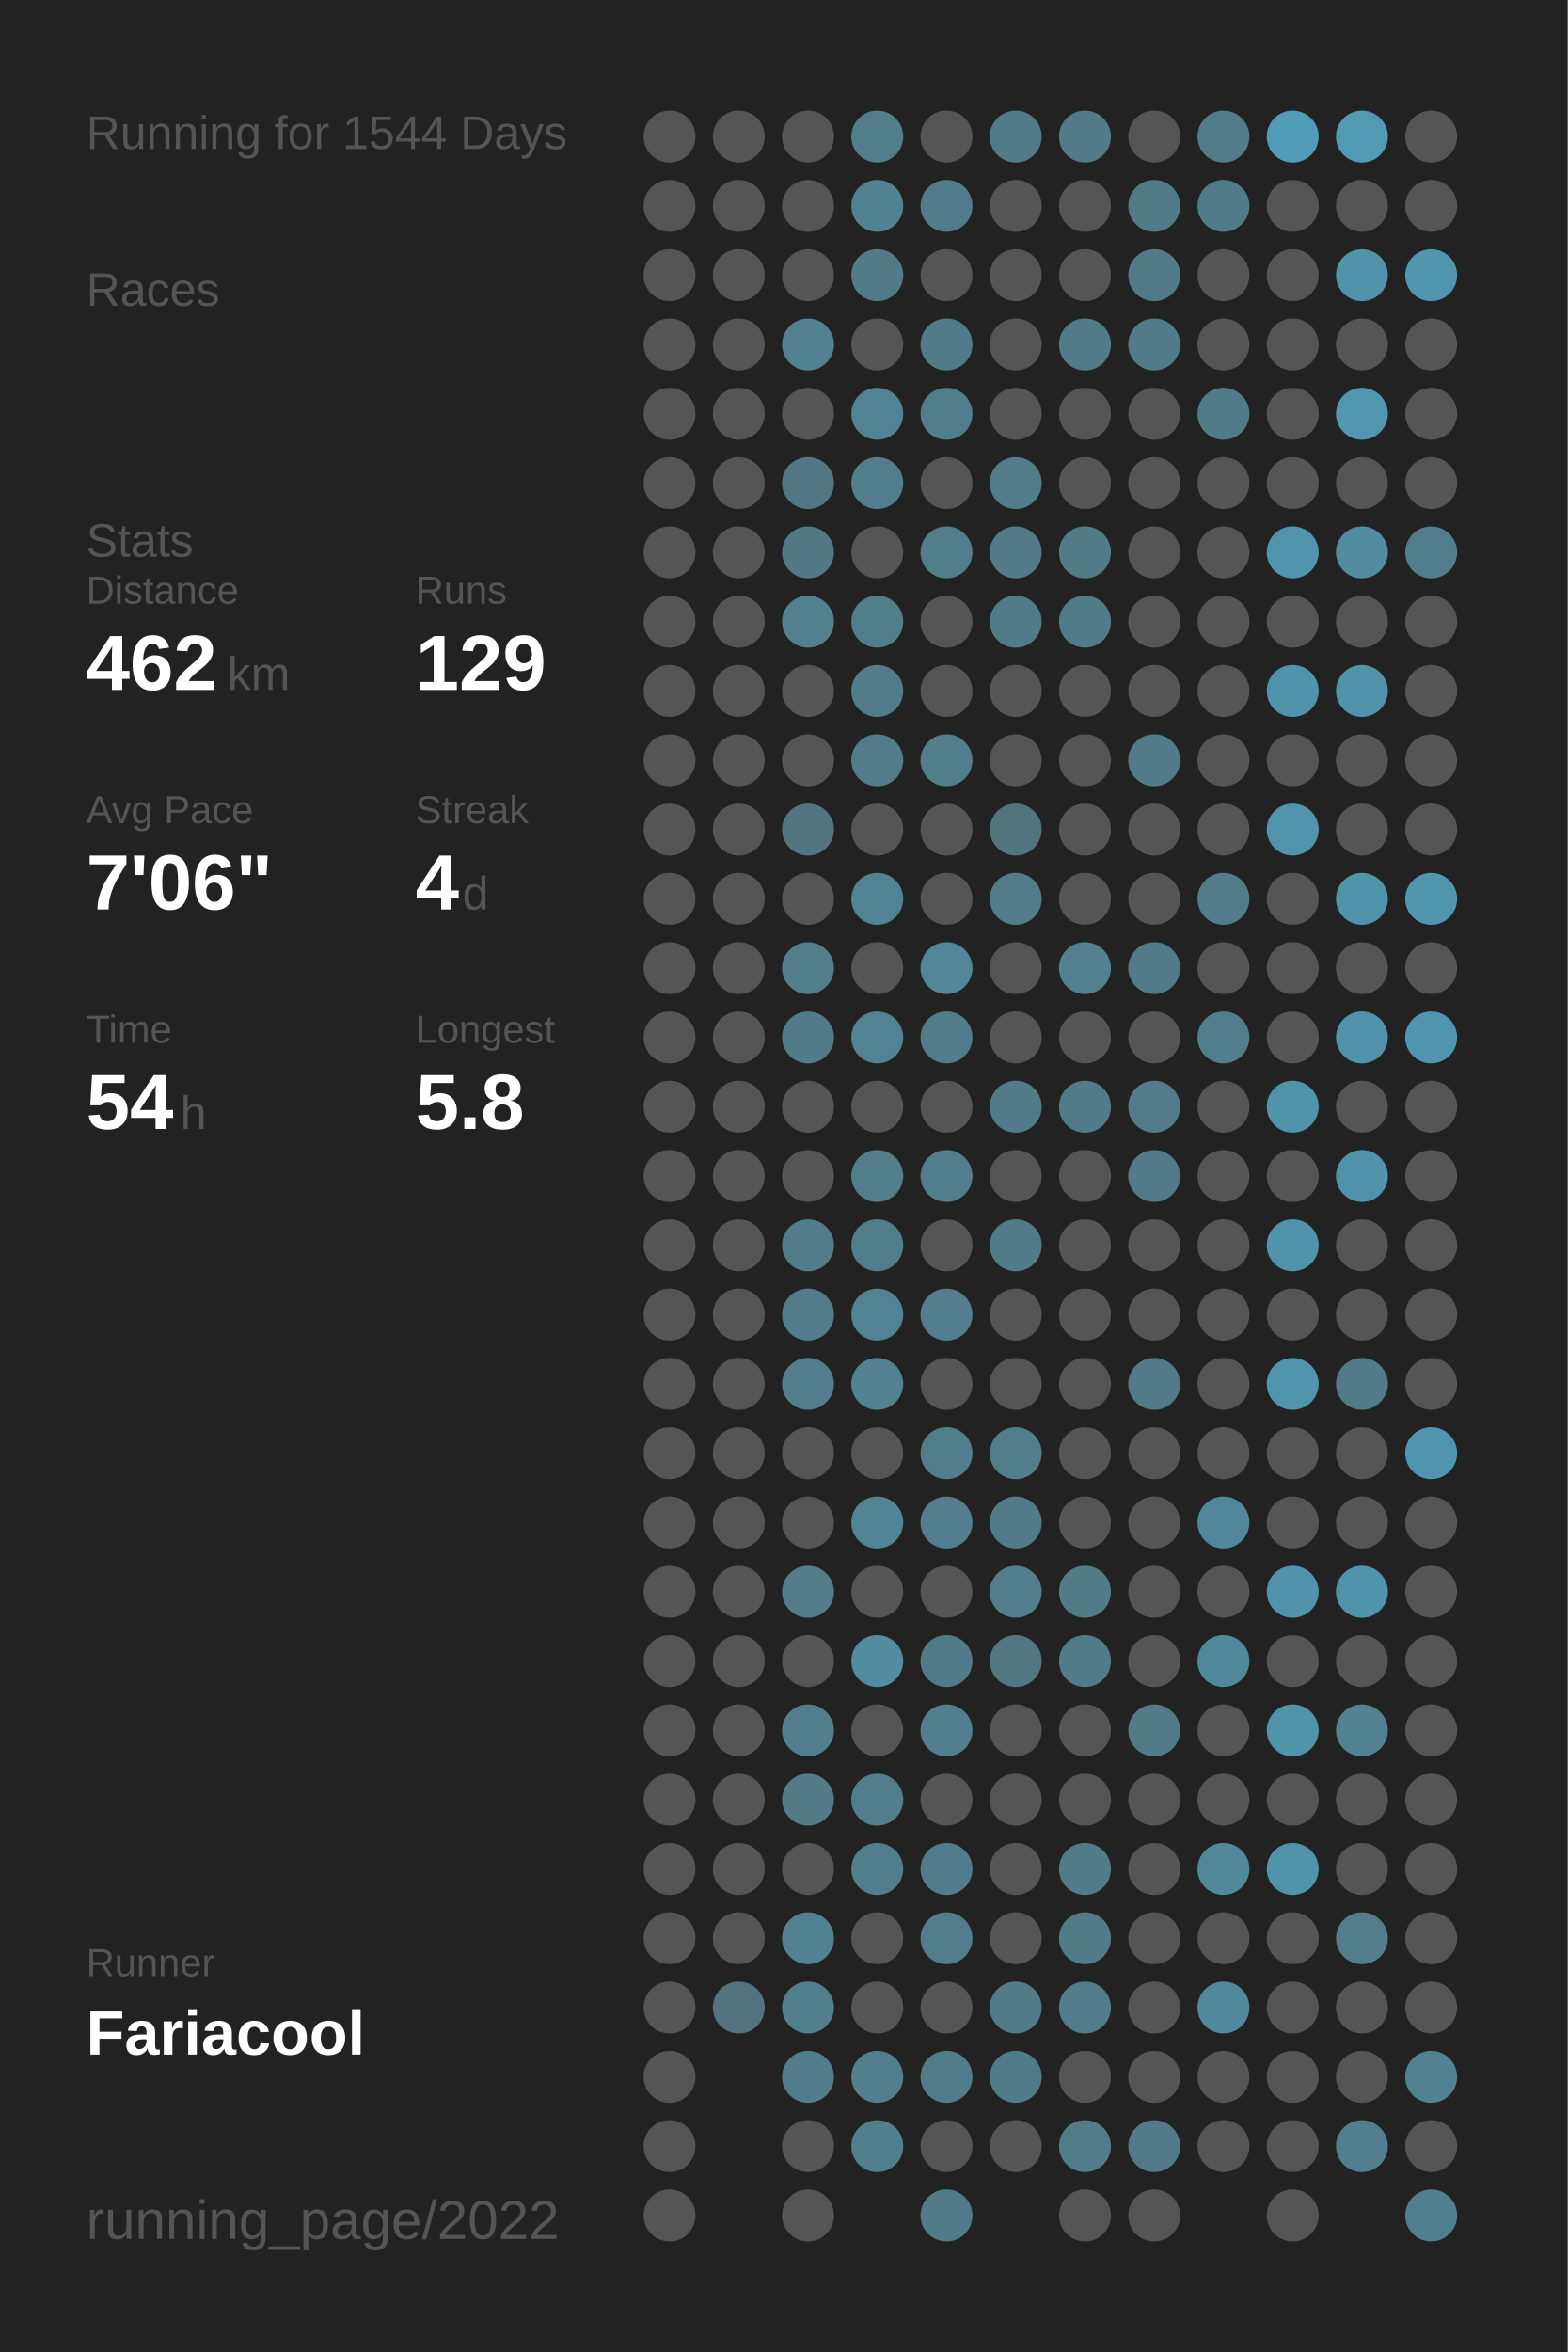
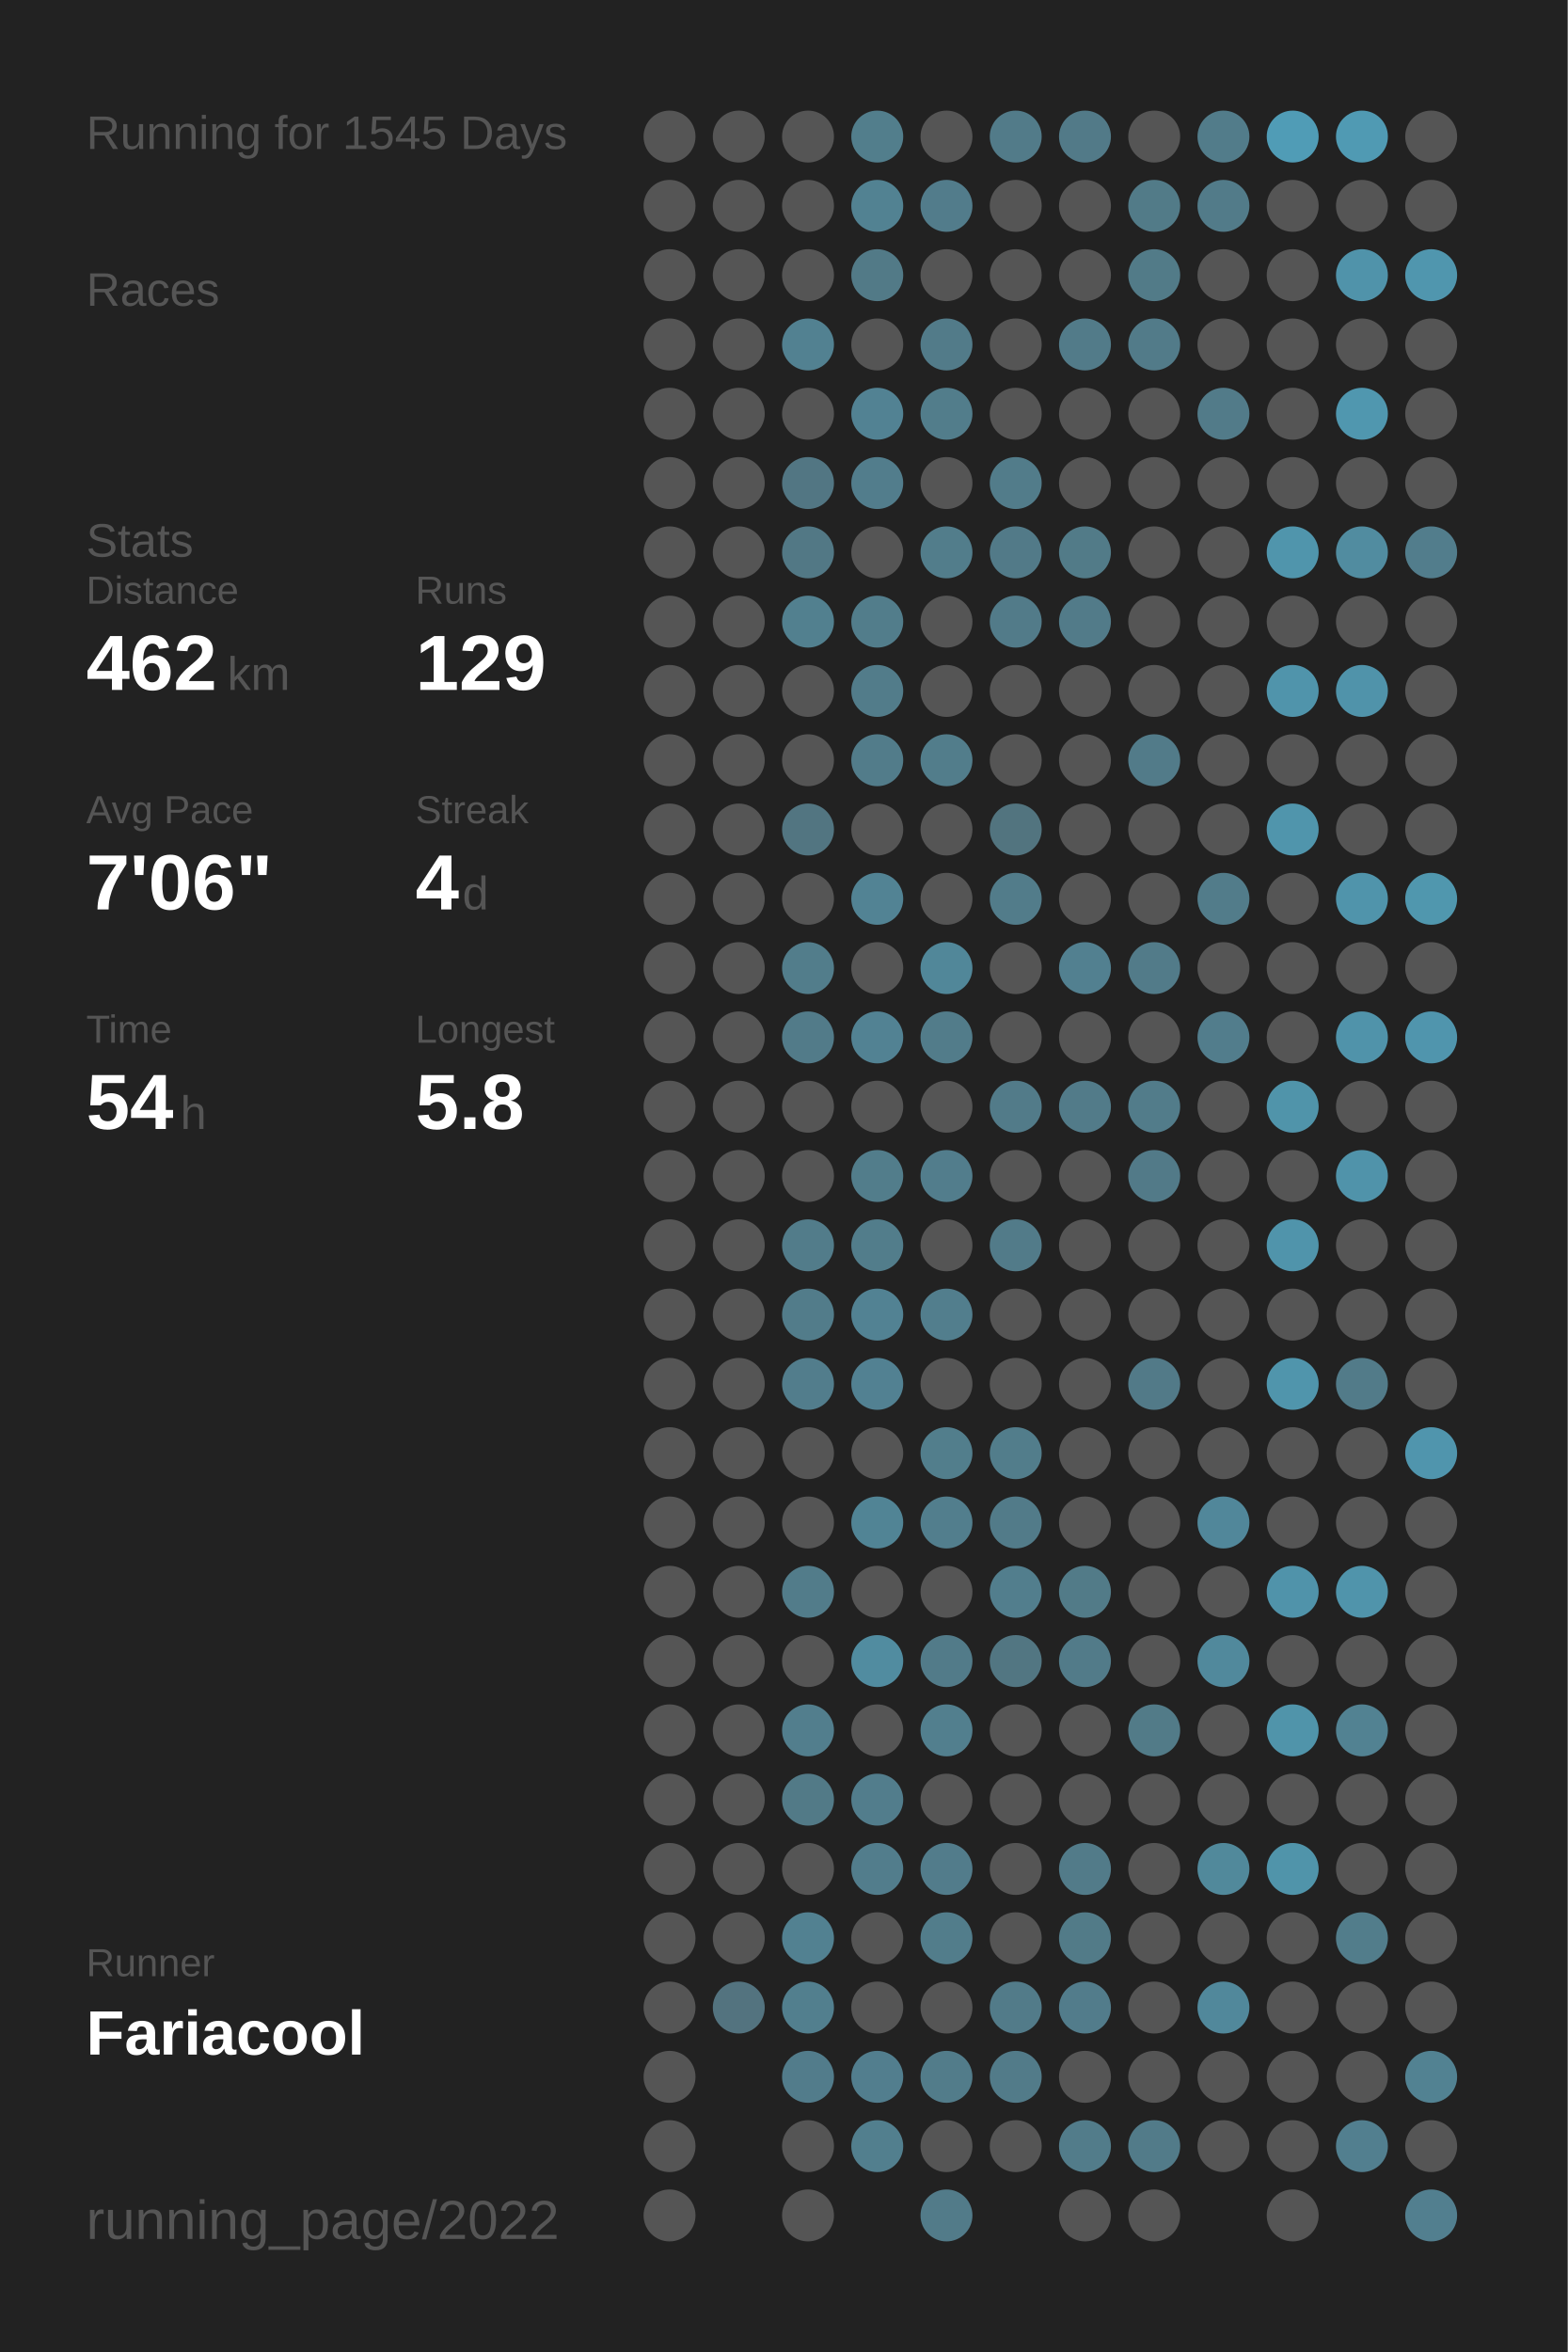
<svg xmlns="http://www.w3.org/2000/svg" baseProfile="full" height="300mm" version="1.1" viewBox="0,0,200,300" width="200mm">
  <defs />
  <rect fill="#222222" height="300" width="200" x="0" y="0" />
-   <text fill="#555555" style="font-size:6px; font-family:Arial;" x="11" y="19">Running for 1544 Days</text>
+   <text fill="#555555" style="font-size:6px; font-family:Arial;" x="11" y="19">Running for 1545 Days</text>
  <text fill="#555555" style="font-size:6px; font-family:Arial;" x="11" y="39">Races</text>
  <text fill="#555555" style="font-size:6px; font-family:Arial;" x="11" y="71">Stats</text>
  <text fill="#555555" style="font-size:5px; font-family:Arial;" x="11" y="77">Distance</text>
  <text fill="#FFFFFF" style="font-size:10px; font-family:Arial; font-weight:bold;" x="11" y="88">462</text>
  <text fill="#555555" style="font-size:6px; font-family:Arial;" x="29" y="88">km</text>
  <text fill="#555555" style="font-size:5px; font-family:Arial;" x="53" y="77">Runs</text>
  <text fill="#FFFFFF" style="font-size:10px; font-family:Arial; font-weight:bold;" x="53" y="88">129</text>
  <text fill="#555555" style="font-size:5px; font-family:Arial;" x="11" y="105">Avg Pace</text>
  <text fill="#FFFFFF" style="font-size:10px; font-family:Arial; font-weight:bold;" x="11" y="116">7'06"</text>
  <text fill="#555555" style="font-size:5px; font-family:Arial;" x="53" y="105">Streak</text>
  <text fill="#FFFFFF" style="font-size:10px; font-family:Arial; font-weight:bold;" x="53" y="116">4</text>
  <text fill="#555555" style="font-size:6px; font-family:Arial;" x="59" y="116">d</text>
  <text fill="#555555" style="font-size:5px; font-family:Arial;" x="11" y="133">Time</text>
  <text fill="#FFFFFF" style="font-size:10px; font-family:Arial; font-weight:bold;" x="11" y="144">54</text>
  <text fill="#555555" style="font-size:6px; font-family:Arial;" x="23" y="144">h</text>
  <text fill="#555555" style="font-size:5px; font-family:Arial;" x="53" y="133">Longest</text>
  <text fill="#FFFFFF" style="font-size:10px; font-family:Arial; font-weight:bold;" x="53" y="144">5.8</text>
  <text fill="#555555" style="font-size:5px; font-family:Arial;" x="11" y="252.065">Runner</text>
  <text fill="#FFFFFF" style="font-size:8px; font-family:Arial; font-weight:bold;" x="11" y="262.065">Fariacool</text>
  <text fill="#555555" style="font-size:7px; font-family:Arial;" x="11" y="285.581">running_page/2022</text>
  <circle cx="85.417" cy="17.419" fill="#555555" r="3.312" />
  <circle cx="85.417" cy="26.258" fill="#555555" r="3.312" />
  <circle cx="85.417" cy="35.097" fill="#555555" r="3.312" />
  <circle cx="85.417" cy="43.935" fill="#555555" r="3.312" />
  <circle cx="85.417" cy="52.774" fill="#555555" r="3.312" />
  <circle cx="85.417" cy="61.613" fill="#555555" r="3.312" />
  <circle cx="85.417" cy="70.452" fill="#555555" r="3.312" />
  <circle cx="85.417" cy="79.29" fill="#555555" r="3.312" />
  <circle cx="85.417" cy="88.129" fill="#555555" r="3.312" />
  <circle cx="85.417" cy="96.968" fill="#555555" r="3.312" />
  <circle cx="85.417" cy="105.806" fill="#555555" r="3.312" />
  <circle cx="85.417" cy="114.645" fill="#555555" r="3.312" />
  <circle cx="85.417" cy="123.484" fill="#555555" r="3.312" />
  <circle cx="85.417" cy="132.323" fill="#555555" r="3.312" />
  <circle cx="85.417" cy="141.161" fill="#555555" r="3.312" />
  <circle cx="85.417" cy="150" fill="#555555" r="3.312" />
  <circle cx="85.417" cy="158.839" fill="#555555" r="3.312" />
  <circle cx="85.417" cy="167.677" fill="#555555" r="3.312" />
  <circle cx="85.417" cy="176.516" fill="#555555" r="3.312" />
  <circle cx="85.417" cy="185.355" fill="#555555" r="3.312" />
  <circle cx="85.417" cy="194.194" fill="#555555" r="3.312" />
  <circle cx="85.417" cy="203.032" fill="#555555" r="3.312" />
  <circle cx="85.417" cy="211.871" fill="#555555" r="3.312" />
  <circle cx="85.417" cy="220.71" fill="#555555" r="3.312" />
  <circle cx="85.417" cy="229.548" fill="#555555" r="3.312" />
  <circle cx="85.417" cy="238.387" fill="#555555" r="3.312" />
  <circle cx="85.417" cy="247.226" fill="#555555" r="3.312" />
  <circle cx="85.417" cy="256.065" fill="#555555" r="3.312" />
  <circle cx="85.417" cy="264.903" fill="#555555" r="3.312" />
  <circle cx="85.417" cy="273.742" fill="#555555" r="3.312" />
  <circle cx="85.417" cy="282.581" fill="#555555" r="3.312" />
  <circle cx="94.25" cy="17.419" fill="#555555" r="3.312" />
  <circle cx="94.25" cy="26.258" fill="#555555" r="3.312" />
  <circle cx="94.25" cy="35.097" fill="#555555" r="3.312" />
  <circle cx="94.25" cy="43.935" fill="#555555" r="3.312" />
  <circle cx="94.25" cy="52.774" fill="#555555" r="3.312" />
  <circle cx="94.25" cy="61.613" fill="#555555" r="3.312" />
  <circle cx="94.25" cy="70.452" fill="#555555" r="3.312" />
  <circle cx="94.25" cy="79.29" fill="#555555" r="3.312" />
  <circle cx="94.25" cy="88.129" fill="#555555" r="3.312" />
  <circle cx="94.25" cy="96.968" fill="#555555" r="3.312" />
  <circle cx="94.25" cy="105.806" fill="#555555" r="3.312" />
  <circle cx="94.25" cy="114.645" fill="#555555" r="3.312" />
  <circle cx="94.25" cy="123.484" fill="#555555" r="3.312" />
  <circle cx="94.25" cy="132.323" fill="#555555" r="3.312" />
  <circle cx="94.25" cy="141.161" fill="#555555" r="3.312" />
  <circle cx="94.25" cy="150" fill="#555555" r="3.312" />
  <circle cx="94.25" cy="158.839" fill="#555555" r="3.312" />
  <circle cx="94.25" cy="167.677" fill="#555555" r="3.312" />
  <circle cx="94.25" cy="176.516" fill="#555555" r="3.312" />
  <circle cx="94.25" cy="185.355" fill="#555555" r="3.312" />
  <circle cx="94.25" cy="194.194" fill="#555555" r="3.312" />
  <circle cx="94.25" cy="203.032" fill="#555555" r="3.312" />
  <circle cx="94.25" cy="211.871" fill="#555555" r="3.312" />
  <circle cx="94.25" cy="220.71" fill="#555555" r="3.312" />
  <circle cx="94.25" cy="229.548" fill="#555555" r="3.312" />
  <circle cx="94.25" cy="238.387" fill="#555555" r="3.312" />
  <circle cx="94.25" cy="247.226" fill="#555555" r="3.312" />
  <circle cx="94.25" cy="256.065" fill="#53737f" r="3.312" />
  <circle cx="103.083" cy="17.419" fill="#555555" r="3.312" />
  <circle cx="103.083" cy="26.258" fill="#555555" r="3.312" />
  <circle cx="103.083" cy="35.097" fill="#555555" r="3.312" />
  <circle cx="103.083" cy="43.935" fill="#528191" r="3.312" />
  <circle cx="103.083" cy="52.774" fill="#555555" r="3.312" />
  <circle cx="103.083" cy="61.613" fill="#527683" r="3.312" />
  <circle cx="103.083" cy="70.452" fill="#527885" r="3.312" />
  <circle cx="103.083" cy="79.29" fill="#52808f" r="3.312" />
  <circle cx="103.083" cy="88.129" fill="#555555" r="3.312" />
  <circle cx="103.083" cy="96.968" fill="#555555" r="3.312" />
  <circle cx="103.083" cy="105.806" fill="#527581" r="3.312" />
  <circle cx="103.083" cy="114.645" fill="#555555" r="3.312" />
  <circle cx="103.083" cy="123.484" fill="#527d8b" r="3.312" />
  <circle cx="103.083" cy="132.323" fill="#527b89" r="3.312" />
  <circle cx="103.083" cy="141.161" fill="#555555" r="3.312" />
  <circle cx="103.083" cy="150" fill="#555555" r="3.312" />
  <circle cx="103.083" cy="158.839" fill="#527c8a" r="3.312" />
  <circle cx="103.083" cy="167.677" fill="#527c8a" r="3.312" />
  <circle cx="103.083" cy="176.516" fill="#527d8c" r="3.312" />
  <circle cx="103.083" cy="185.355" fill="#555555" r="3.312" />
  <circle cx="103.083" cy="194.194" fill="#555555" r="3.312" />
  <circle cx="103.083" cy="203.032" fill="#527c8a" r="3.312" />
  <circle cx="103.083" cy="211.871" fill="#555555" r="3.312" />
  <circle cx="103.083" cy="220.71" fill="#527e8d" r="3.312" />
  <circle cx="103.083" cy="229.548" fill="#527a87" r="3.312" />
  <circle cx="103.083" cy="238.387" fill="#555555" r="3.312" />
  <circle cx="103.083" cy="247.226" fill="#528191" r="3.312" />
  <circle cx="103.083" cy="256.065" fill="#527f8e" r="3.312" />
  <circle cx="103.083" cy="264.903" fill="#527c8b" r="3.312" />
  <circle cx="103.083" cy="273.742" fill="#555555" r="3.312" />
  <circle cx="103.083" cy="282.581" fill="#555555" r="3.312" />
  <circle cx="111.917" cy="17.419" fill="#527e8c" r="3.312" />
  <circle cx="111.917" cy="26.258" fill="#528292" r="3.312" />
  <circle cx="111.917" cy="35.097" fill="#527a87" r="3.312" />
  <circle cx="111.917" cy="43.935" fill="#555555" r="3.312" />
  <circle cx="111.917" cy="52.774" fill="#528293" r="3.312" />
  <circle cx="111.917" cy="61.613" fill="#527d8c" r="3.312" />
  <circle cx="111.917" cy="70.452" fill="#555555" r="3.312" />
  <circle cx="111.917" cy="79.29" fill="#527d8b" r="3.312" />
  <circle cx="111.917" cy="88.129" fill="#527c8a" r="3.312" />
  <circle cx="111.917" cy="96.968" fill="#527c8a" r="3.312" />
  <circle cx="111.917" cy="105.806" fill="#555555" r="3.312" />
  <circle cx="111.917" cy="114.645" fill="#528394" r="3.312" />
  <circle cx="111.917" cy="123.484" fill="#555555" r="3.312" />
  <circle cx="111.917" cy="132.323" fill="#528293" r="3.312" />
  <circle cx="111.917" cy="141.161" fill="#555555" r="3.312" />
  <circle cx="111.917" cy="150" fill="#527d8b" r="3.312" />
  <circle cx="111.917" cy="158.839" fill="#527d8b" r="3.312" />
  <circle cx="111.917" cy="167.677" fill="#528293" r="3.312" />
  <circle cx="111.917" cy="176.516" fill="#528192" r="3.312" />
  <circle cx="111.917" cy="185.355" fill="#555555" r="3.312" />
  <circle cx="111.917" cy="194.194" fill="#518495" r="3.312" />
  <circle cx="111.917" cy="203.032" fill="#555555" r="3.312" />
  <circle cx="111.917" cy="211.871" fill="#518ca0" r="3.312" />
  <circle cx="111.917" cy="220.71" fill="#555555" r="3.312" />
  <circle cx="111.917" cy="229.548" fill="#527d8c" r="3.312" />
  <circle cx="111.917" cy="238.387" fill="#527d8c" r="3.312" />
  <circle cx="111.917" cy="247.226" fill="#555555" r="3.312" />
  <circle cx="111.917" cy="256.065" fill="#555555" r="3.312" />
  <circle cx="111.917" cy="264.903" fill="#527e8e" r="3.312" />
  <circle cx="111.917" cy="273.742" fill="#527f8e" r="3.312" />
  <circle cx="120.75" cy="17.419" fill="#555555" r="3.312" />
  <circle cx="120.75" cy="26.258" fill="#527c8b" r="3.312" />
  <circle cx="120.75" cy="35.097" fill="#555555" r="3.312" />
  <circle cx="120.75" cy="43.935" fill="#527b89" r="3.312" />
  <circle cx="120.75" cy="52.774" fill="#527d8b" r="3.312" />
  <circle cx="120.75" cy="61.613" fill="#555555" r="3.312" />
  <circle cx="120.75" cy="70.452" fill="#527d8b" r="3.312" />
  <circle cx="120.75" cy="79.29" fill="#555555" r="3.312" />
  <circle cx="120.75" cy="88.129" fill="#555555" r="3.312" />
  <circle cx="120.75" cy="96.968" fill="#527d8b" r="3.312" />
  <circle cx="120.75" cy="105.806" fill="#555555" r="3.312" />
  <circle cx="120.75" cy="114.645" fill="#555555" r="3.312" />
  <circle cx="120.75" cy="123.484" fill="#518799" r="3.312" />
  <circle cx="120.75" cy="132.323" fill="#527c8a" r="3.312" />
  <circle cx="120.75" cy="141.161" fill="#555555" r="3.312" />
  <circle cx="120.75" cy="150" fill="#527d8c" r="3.312" />
  <circle cx="120.75" cy="158.839" fill="#555555" r="3.312" />
  <circle cx="120.75" cy="167.677" fill="#527e8d" r="3.312" />
  <circle cx="120.75" cy="176.516" fill="#555555" r="3.312" />
  <circle cx="120.75" cy="185.355" fill="#527e8c" r="3.312" />
  <circle cx="120.75" cy="194.194" fill="#527e8d" r="3.312" />
  <circle cx="120.75" cy="203.032" fill="#555555" r="3.312" />
  <circle cx="120.75" cy="211.871" fill="#527b89" r="3.312" />
  <circle cx="120.75" cy="220.71" fill="#527f8e" r="3.312" />
  <circle cx="120.75" cy="229.548" fill="#555555" r="3.312" />
  <circle cx="120.75" cy="238.387" fill="#527c8b" r="3.312" />
  <circle cx="120.75" cy="247.226" fill="#527d8b" r="3.312" />
  <circle cx="120.75" cy="256.065" fill="#555555" r="3.312" />
  <circle cx="120.75" cy="264.903" fill="#527c8a" r="3.312" />
  <circle cx="120.75" cy="273.742" fill="#555555" r="3.312" />
  <circle cx="120.75" cy="282.581" fill="#527b89" r="3.312" />
  <circle cx="129.583" cy="17.419" fill="#527b89" r="3.312" />
  <circle cx="129.583" cy="26.258" fill="#555555" r="3.312" />
  <circle cx="129.583" cy="35.097" fill="#555555" r="3.312" />
  <circle cx="129.583" cy="43.935" fill="#555555" r="3.312" />
  <circle cx="129.583" cy="52.774" fill="#555555" r="3.312" />
  <circle cx="129.583" cy="61.613" fill="#527c8a" r="3.312" />
  <circle cx="129.583" cy="70.452" fill="#527a88" r="3.312" />
  <circle cx="129.583" cy="79.29" fill="#527b89" r="3.312" />
  <circle cx="129.583" cy="88.129" fill="#555555" r="3.312" />
  <circle cx="129.583" cy="96.968" fill="#555555" r="3.312" />
  <circle cx="129.583" cy="105.806" fill="#52747f" r="3.312" />
  <circle cx="129.583" cy="114.645" fill="#527c8a" r="3.312" />
  <circle cx="129.583" cy="123.484" fill="#555555" r="3.312" />
  <circle cx="129.583" cy="132.323" fill="#555555" r="3.312" />
  <circle cx="129.583" cy="141.161" fill="#527b89" r="3.312" />
  <circle cx="129.583" cy="150" fill="#555555" r="3.312" />
  <circle cx="129.583" cy="158.839" fill="#527b89" r="3.312" />
  <circle cx="129.583" cy="167.677" fill="#555555" r="3.312" />
  <circle cx="129.583" cy="176.516" fill="#555555" r="3.312" />
  <circle cx="129.583" cy="185.355" fill="#527d8b" r="3.312" />
  <circle cx="129.583" cy="194.194" fill="#527b89" r="3.312" />
  <circle cx="129.583" cy="203.032" fill="#527e8d" r="3.312" />
  <circle cx="129.583" cy="211.871" fill="#527682" r="3.312" />
  <circle cx="129.583" cy="220.71" fill="#555555" r="3.312" />
  <circle cx="129.583" cy="229.548" fill="#555555" r="3.312" />
  <circle cx="129.583" cy="238.387" fill="#555555" r="3.312" />
  <circle cx="129.583" cy="247.226" fill="#555555" r="3.312" />
  <circle cx="129.583" cy="256.065" fill="#527b89" r="3.312" />
  <circle cx="129.583" cy="264.903" fill="#527b89" r="3.312" />
  <circle cx="129.583" cy="273.742" fill="#555555" r="3.312" />
  <circle cx="138.417" cy="17.419" fill="#527a88" r="3.312" />
  <circle cx="138.417" cy="26.258" fill="#555555" r="3.312" />
  <circle cx="138.417" cy="35.097" fill="#555555" r="3.312" />
  <circle cx="138.417" cy="43.935" fill="#527b89" r="3.312" />
  <circle cx="138.417" cy="52.774" fill="#555555" r="3.312" />
  <circle cx="138.417" cy="61.613" fill="#555555" r="3.312" />
  <circle cx="138.417" cy="70.452" fill="#527b88" r="3.312" />
  <circle cx="138.417" cy="79.29" fill="#527b89" r="3.312" />
  <circle cx="138.417" cy="88.129" fill="#555555" r="3.312" />
  <circle cx="138.417" cy="96.968" fill="#555555" r="3.312" />
  <circle cx="138.417" cy="105.806" fill="#555555" r="3.312" />
  <circle cx="138.417" cy="114.645" fill="#555555" r="3.312" />
  <circle cx="138.417" cy="123.484" fill="#528090" r="3.312" />
  <circle cx="138.417" cy="132.323" fill="#555555" r="3.312" />
  <circle cx="138.417" cy="141.161" fill="#527b89" r="3.312" />
  <circle cx="138.417" cy="150" fill="#555555" r="3.312" />
  <circle cx="138.417" cy="158.839" fill="#555555" r="3.312" />
  <circle cx="138.417" cy="167.677" fill="#555555" r="3.312" />
  <circle cx="138.417" cy="176.516" fill="#555555" r="3.312" />
  <circle cx="138.417" cy="185.355" fill="#555555" r="3.312" />
  <circle cx="138.417" cy="194.194" fill="#555555" r="3.312" />
  <circle cx="138.417" cy="203.032" fill="#527b88" r="3.312" />
  <circle cx="138.417" cy="211.871" fill="#527b89" r="3.312" />
  <circle cx="138.417" cy="220.71" fill="#555555" r="3.312" />
  <circle cx="138.417" cy="229.548" fill="#555555" r="3.312" />
  <circle cx="138.417" cy="238.387" fill="#527b89" r="3.312" />
  <circle cx="138.417" cy="247.226" fill="#527b88" r="3.312" />
  <circle cx="138.417" cy="256.065" fill="#527c8b" r="3.312" />
  <circle cx="138.417" cy="264.903" fill="#555555" r="3.312" />
  <circle cx="138.417" cy="273.742" fill="#527c8a" r="3.312" />
  <circle cx="138.417" cy="282.581" fill="#555555" r="3.312" />
  <circle cx="147.25" cy="17.419" fill="#555555" r="3.312" />
  <circle cx="147.25" cy="26.258" fill="#527b88" r="3.312" />
  <circle cx="147.25" cy="35.097" fill="#527b88" r="3.312" />
  <circle cx="147.25" cy="43.935" fill="#527b89" r="3.312" />
  <circle cx="147.25" cy="52.774" fill="#555555" r="3.312" />
  <circle cx="147.25" cy="61.613" fill="#555555" r="3.312" />
  <circle cx="147.25" cy="70.452" fill="#555555" r="3.312" />
  <circle cx="147.25" cy="79.29" fill="#555555" r="3.312" />
  <circle cx="147.25" cy="88.129" fill="#555555" r="3.312" />
  <circle cx="147.25" cy="96.968" fill="#527b89" r="3.312" />
  <circle cx="147.25" cy="105.806" fill="#555555" r="3.312" />
  <circle cx="147.25" cy="114.645" fill="#555555" r="3.312" />
  <circle cx="147.25" cy="123.484" fill="#527b89" r="3.312" />
  <circle cx="147.25" cy="132.323" fill="#555555" r="3.312" />
  <circle cx="147.25" cy="141.161" fill="#527c8a" r="3.312" />
  <circle cx="147.25" cy="150" fill="#527a88" r="3.312" />
  <circle cx="147.25" cy="158.839" fill="#555555" r="3.312" />
  <circle cx="147.25" cy="167.677" fill="#555555" r="3.312" />
  <circle cx="147.25" cy="176.516" fill="#527a88" r="3.312" />
  <circle cx="147.25" cy="185.355" fill="#555555" r="3.312" />
  <circle cx="147.25" cy="194.194" fill="#555555" r="3.312" />
  <circle cx="147.25" cy="203.032" fill="#555555" r="3.312" />
  <circle cx="147.25" cy="211.871" fill="#555555" r="3.312" />
  <circle cx="147.25" cy="220.71" fill="#527b88" r="3.312" />
  <circle cx="147.25" cy="229.548" fill="#555555" r="3.312" />
  <circle cx="147.25" cy="238.387" fill="#555555" r="3.312" />
  <circle cx="147.25" cy="247.226" fill="#555555" r="3.312" />
  <circle cx="147.25" cy="256.065" fill="#555555" r="3.312" />
  <circle cx="147.25" cy="264.903" fill="#555555" r="3.312" />
  <circle cx="147.25" cy="273.742" fill="#527b89" r="3.312" />
  <circle cx="147.25" cy="282.581" fill="#555555" r="3.312" />
  <circle cx="156.083" cy="17.419" fill="#527c8a" r="3.312" />
  <circle cx="156.083" cy="26.258" fill="#527b89" r="3.312" />
  <circle cx="156.083" cy="35.097" fill="#555555" r="3.312" />
  <circle cx="156.083" cy="43.935" fill="#555555" r="3.312" />
  <circle cx="156.083" cy="52.774" fill="#527b89" r="3.312" />
  <circle cx="156.083" cy="61.613" fill="#555555" r="3.312" />
  <circle cx="156.083" cy="70.452" fill="#555555" r="3.312" />
  <circle cx="156.083" cy="79.29" fill="#555555" r="3.312" />
  <circle cx="156.083" cy="88.129" fill="#555555" r="3.312" />
  <circle cx="156.083" cy="96.968" fill="#555555" r="3.312" />
  <circle cx="156.083" cy="105.806" fill="#555555" r="3.312" />
  <circle cx="156.083" cy="114.645" fill="#527c8a" r="3.312" />
  <circle cx="156.083" cy="123.484" fill="#555555" r="3.312" />
  <circle cx="156.083" cy="132.323" fill="#527d8c" r="3.312" />
  <circle cx="156.083" cy="141.161" fill="#555555" r="3.312" />
  <circle cx="156.083" cy="150" fill="#555555" r="3.312" />
  <circle cx="156.083" cy="158.839" fill="#555555" r="3.312" />
  <circle cx="156.083" cy="167.677" fill="#555555" r="3.312" />
  <circle cx="156.083" cy="176.516" fill="#555555" r="3.312" />
  <circle cx="156.083" cy="185.355" fill="#555555" r="3.312" />
  <circle cx="156.083" cy="194.194" fill="#51879a" r="3.312" />
  <circle cx="156.083" cy="203.032" fill="#555555" r="3.312" />
  <circle cx="156.083" cy="211.871" fill="#51899c" r="3.312" />
  <circle cx="156.083" cy="220.71" fill="#555555" r="3.312" />
  <circle cx="156.083" cy="229.548" fill="#555555" r="3.312" />
  <circle cx="156.083" cy="238.387" fill="#51899b" r="3.312" />
  <circle cx="156.083" cy="247.226" fill="#555555" r="3.312" />
  <circle cx="156.083" cy="256.065" fill="#51889b" r="3.312" />
  <circle cx="156.083" cy="264.903" fill="#555555" r="3.312" />
  <circle cx="156.083" cy="273.742" fill="#555555" r="3.312" />
  <circle cx="164.917" cy="17.419" fill="#509cb6" r="3.312" />
  <circle cx="164.917" cy="26.258" fill="#555555" r="3.312" />
  <circle cx="164.917" cy="35.097" fill="#555555" r="3.312" />
  <circle cx="164.917" cy="43.935" fill="#555555" r="3.312" />
  <circle cx="164.917" cy="52.774" fill="#555555" r="3.312" />
  <circle cx="164.917" cy="61.613" fill="#555555" r="3.312" />
  <circle cx="164.917" cy="70.452" fill="#5095ac" r="3.312" />
  <circle cx="164.917" cy="79.29" fill="#555555" r="3.312" />
  <circle cx="164.917" cy="88.129" fill="#5094ab" r="3.312" />
  <circle cx="164.917" cy="96.968" fill="#555555" r="3.312" />
  <circle cx="164.917" cy="105.806" fill="#5095ac" r="3.312" />
  <circle cx="164.917" cy="114.645" fill="#555555" r="3.312" />
  <circle cx="164.917" cy="123.484" fill="#555555" r="3.312" />
  <circle cx="164.917" cy="132.323" fill="#555555" r="3.312" />
  <circle cx="164.917" cy="141.161" fill="#5094aa" r="3.312" />
  <circle cx="164.917" cy="150" fill="#555555" r="3.312" />
  <circle cx="164.917" cy="158.839" fill="#5094ab" r="3.312" />
  <circle cx="164.917" cy="167.677" fill="#555555" r="3.312" />
  <circle cx="164.917" cy="176.516" fill="#5095ac" r="3.312" />
  <circle cx="164.917" cy="185.355" fill="#555555" r="3.312" />
  <circle cx="164.917" cy="194.194" fill="#555555" r="3.312" />
  <circle cx="164.917" cy="203.032" fill="#5093aa" r="3.312" />
  <circle cx="164.917" cy="211.871" fill="#555555" r="3.312" />
  <circle cx="164.917" cy="220.71" fill="#5094aa" r="3.312" />
  <circle cx="164.917" cy="229.548" fill="#555555" r="3.312" />
  <circle cx="164.917" cy="238.387" fill="#5094aa" r="3.312" />
  <circle cx="164.917" cy="247.226" fill="#555555" r="3.312" />
  <circle cx="164.917" cy="256.065" fill="#555555" r="3.312" />
  <circle cx="164.917" cy="264.903" fill="#555555" r="3.312" />
  <circle cx="164.917" cy="273.742" fill="#555555" r="3.312" />
  <circle cx="164.917" cy="282.581" fill="#555555" r="3.312" />
  <circle cx="173.75" cy="17.419" fill="#509ab3" r="3.312" />
  <circle cx="173.75" cy="26.258" fill="#555555" r="3.312" />
  <circle cx="173.75" cy="35.097" fill="#5093aa" r="3.312" />
  <circle cx="173.75" cy="43.935" fill="#555555" r="3.312" />
  <circle cx="173.75" cy="52.774" fill="#5097af" r="3.312" />
  <circle cx="173.75" cy="61.613" fill="#555555" r="3.312" />
  <circle cx="173.75" cy="70.452" fill="#518ca0" r="3.312" />
  <circle cx="173.75" cy="79.29" fill="#555555" r="3.312" />
  <circle cx="173.75" cy="88.129" fill="#5093aa" r="3.312" />
  <circle cx="173.75" cy="96.968" fill="#555555" r="3.312" />
  <circle cx="173.75" cy="105.806" fill="#555555" r="3.312" />
  <circle cx="173.75" cy="114.645" fill="#5094ab" r="3.312" />
  <circle cx="173.75" cy="123.484" fill="#555555" r="3.312" />
  <circle cx="173.75" cy="132.323" fill="#5093aa" r="3.312" />
  <circle cx="173.75" cy="141.161" fill="#555555" r="3.312" />
  <circle cx="173.75" cy="150" fill="#5093aa" r="3.312" />
  <circle cx="173.75" cy="158.839" fill="#555555" r="3.312" />
  <circle cx="173.75" cy="167.677" fill="#555555" r="3.312" />
  <circle cx="173.75" cy="176.516" fill="#527b89" r="3.312" />
  <circle cx="173.75" cy="185.355" fill="#555555" r="3.312" />
  <circle cx="173.75" cy="194.194" fill="#555555" r="3.312" />
  <circle cx="173.75" cy="203.032" fill="#5094ab" r="3.312" />
  <circle cx="173.75" cy="211.871" fill="#555555" r="3.312" />
  <circle cx="173.75" cy="220.71" fill="#528292" r="3.312" />
  <circle cx="173.75" cy="229.548" fill="#555555" r="3.312" />
  <circle cx="173.75" cy="238.387" fill="#555555" r="3.312" />
  <circle cx="173.75" cy="247.226" fill="#527d8b" r="3.312" />
  <circle cx="173.75" cy="256.065" fill="#555555" r="3.312" />
  <circle cx="173.75" cy="264.903" fill="#555555" r="3.312" />
  <circle cx="173.75" cy="273.742" fill="#527f8f" r="3.312" />
  <circle cx="182.583" cy="17.419" fill="#555555" r="3.312" />
  <circle cx="182.583" cy="26.258" fill="#555555" r="3.312" />
  <circle cx="182.583" cy="35.097" fill="#5096ae" r="3.312" />
  <circle cx="182.583" cy="43.935" fill="#555555" r="3.312" />
  <circle cx="182.583" cy="52.774" fill="#555555" r="3.312" />
  <circle cx="182.583" cy="61.613" fill="#555555" r="3.312" />
  <circle cx="182.583" cy="70.452" fill="#527d8c" r="3.312" />
  <circle cx="182.583" cy="79.29" fill="#555555" r="3.312" />
  <circle cx="182.583" cy="88.129" fill="#555555" r="3.312" />
  <circle cx="182.583" cy="96.968" fill="#555555" r="3.312" />
  <circle cx="182.583" cy="105.806" fill="#555555" r="3.312" />
  <circle cx="182.583" cy="114.645" fill="#5097ae" r="3.312" />
  <circle cx="182.583" cy="123.484" fill="#555555" r="3.312" />
  <circle cx="182.583" cy="132.323" fill="#5095ad" r="3.312" />
  <circle cx="182.583" cy="141.161" fill="#555555" r="3.312" />
  <circle cx="182.583" cy="150" fill="#555555" r="3.312" />
  <circle cx="182.583" cy="158.839" fill="#555555" r="3.312" />
  <circle cx="182.583" cy="167.677" fill="#555555" r="3.312" />
  <circle cx="182.583" cy="176.516" fill="#555555" r="3.312" />
  <circle cx="182.583" cy="185.355" fill="#5095ad" r="3.312" />
  <circle cx="182.583" cy="194.194" fill="#555555" r="3.312" />
  <circle cx="182.583" cy="203.032" fill="#555555" r="3.312" />
  <circle cx="182.583" cy="211.871" fill="#555555" r="3.312" />
  <circle cx="182.583" cy="220.71" fill="#555555" r="3.312" />
  <circle cx="182.583" cy="229.548" fill="#555555" r="3.312" />
  <circle cx="182.583" cy="238.387" fill="#555555" r="3.312" />
  <circle cx="182.583" cy="247.226" fill="#555555" r="3.312" />
  <circle cx="182.583" cy="256.065" fill="#555555" r="3.312" />
  <circle cx="182.583" cy="264.903" fill="#528292" r="3.312" />
  <circle cx="182.583" cy="273.742" fill="#555555" r="3.312" />
  <circle cx="182.583" cy="282.581" fill="#527f8f" r="3.312" />
</svg>
